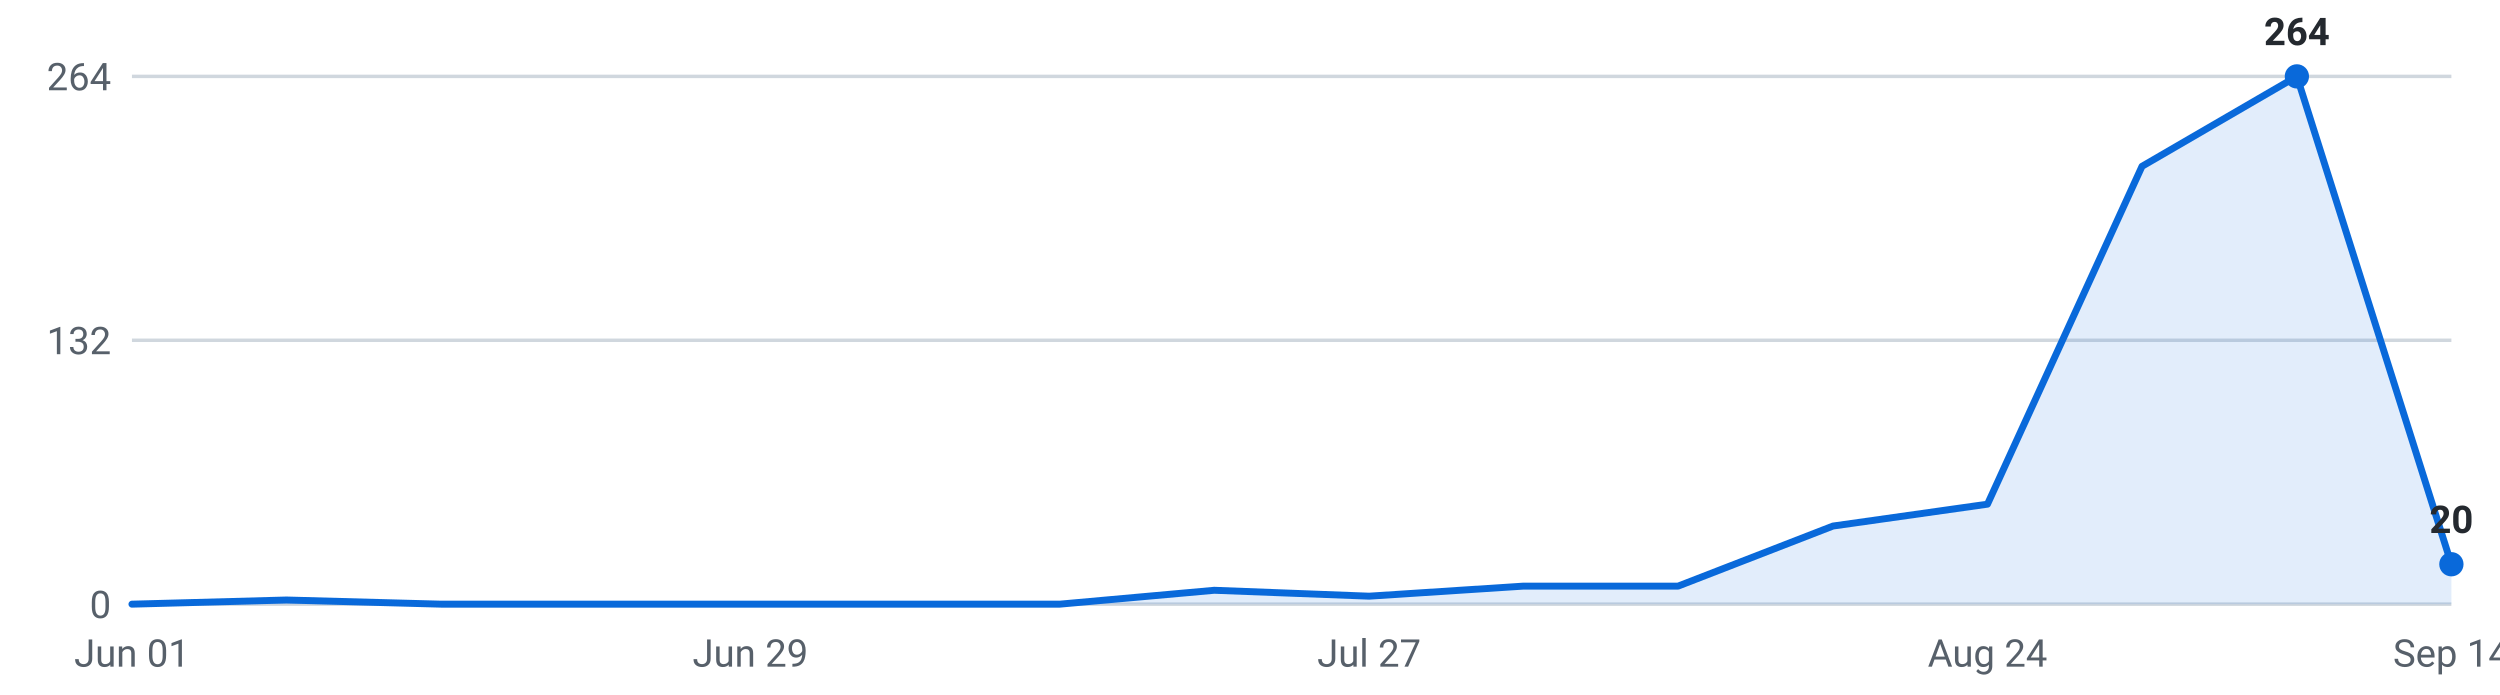
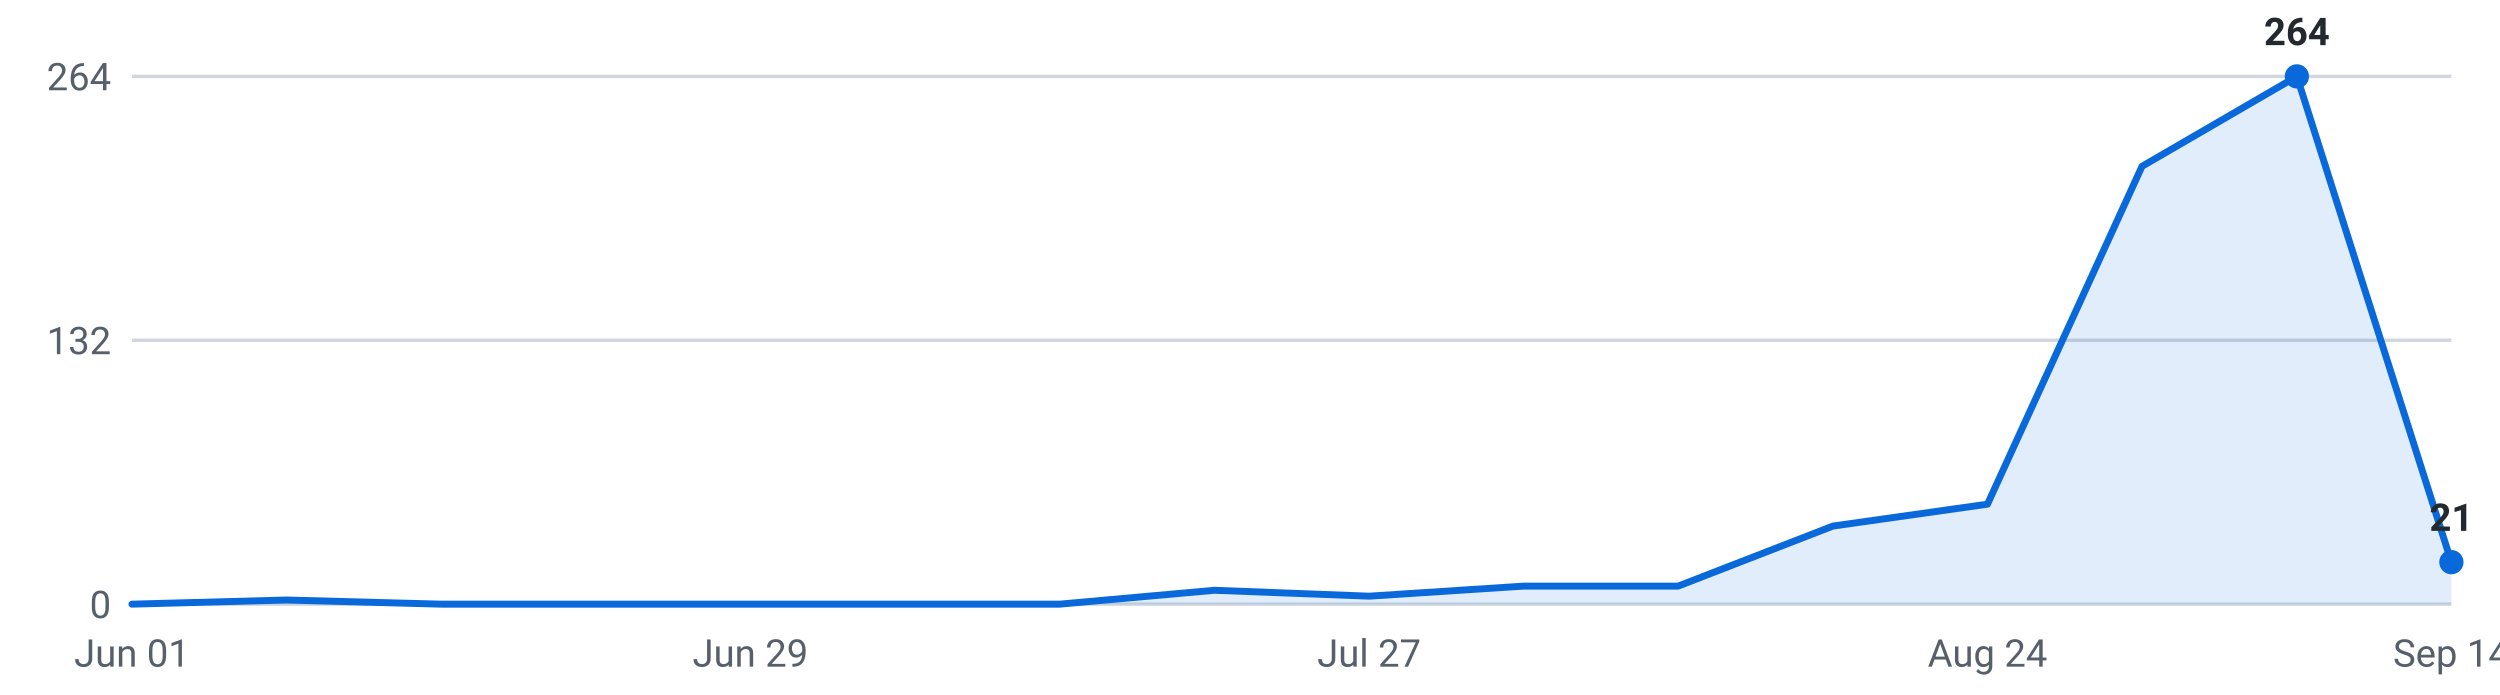
<svg xmlns="http://www.w3.org/2000/svg" viewBox="0 0 720 200" width="720" height="200" role="img" aria-label="Internships posted per week, last 16 weeks">
  <g font-family="-apple-system,Segoe UI,Roboto,sans-serif" font-size="11">
    <line x1="38" y1="174.0" x2="706" y2="174.0" stroke="#d0d7de" stroke-width="1" />
    <text x="32" y="178.0" text-anchor="end" fill="#57606a">0</text>
    <line x1="38" y1="98.0" x2="706" y2="98.0" stroke="#d0d7de" stroke-width="1" />
    <text x="32" y="102.0" text-anchor="end" fill="#57606a">132</text>
    <line x1="38" y1="22.0" x2="706" y2="22.0" stroke="#d0d7de" stroke-width="1" />
    <text x="32" y="26.0" text-anchor="end" fill="#57606a">264</text>
-     <path d="M38.0,174 L38.0,174.0 L82.5,172.8 L127.1,174.0 L171.6,174.0 L216.1,174.0 L260.7,174.0 L305.2,174.0 L349.7,170.0 L394.3,171.7 L438.8,168.8 L483.3,168.8 L527.9,151.5 L572.4,145.2 L616.9,47.9 L661.5,22.0 L706.0,162.5 L706.0,174 Z" fill="#0969da" fill-opacity="0.12" />
-     <polyline points="38.0,174.0 82.5,172.8 127.1,174.0 171.6,174.0 216.1,174.0 260.7,174.0 305.2,174.0 349.7,170.0 394.3,171.7 438.8,168.8 483.3,168.8 527.9,151.5 572.4,145.2 616.9,47.9 661.5,22.0 706.0,162.5" fill="none" stroke="#0969da" stroke-width="2" stroke-linejoin="round" stroke-linecap="round" />
+     <path d="M38.0,174 L38.0,174.0 L82.5,172.8 L127.1,174.0 L171.6,174.0 L216.1,174.0 L260.7,174.0 L305.2,174.0 L349.7,170.0 L394.3,171.7 L438.8,168.8 L483.3,168.8 L527.9,151.5 L572.4,145.2 L616.9,47.9 L661.5,22.0 L706.0,161.9 L706.0,174 Z" fill="#0969da" fill-opacity="0.12" />
+     <polyline points="38.0,174.0 82.5,172.8 127.1,174.0 171.6,174.0 216.1,174.0 260.7,174.0 305.2,174.0 349.7,170.0 394.3,171.7 438.8,168.8 483.3,168.8 527.9,151.5 572.4,145.2 616.9,47.9 661.5,22.0 706.0,161.9" fill="none" stroke="#0969da" stroke-width="2" stroke-linejoin="round" stroke-linecap="round" />
    <circle cx="661.5" cy="22.0" r="3.5" fill="#0969da" />
    <text x="661.5" y="13.0" text-anchor="middle" fill="#24292f" font-weight="600">264</text>
-     <circle cx="706.0" cy="162.5" r="3.5" fill="#0969da" />
-     <text x="706.0" y="153.5" text-anchor="middle" fill="#24292f" font-weight="600">20</text>
+     <circle cx="706.0" cy="161.9" r="3.5" fill="#0969da" />
+     <text x="706.0" y="152.9" text-anchor="middle" fill="#24292f" font-weight="600">21</text>
    <text x="38.0" y="192" text-anchor="middle" fill="#57606a">Jun 01</text>
    <text x="216.1" y="192" text-anchor="middle" fill="#57606a">Jun 29</text>
    <text x="394.3" y="192" text-anchor="middle" fill="#57606a">Jul 27</text>
    <text x="572.4" y="192" text-anchor="middle" fill="#57606a">Aug 24</text>
    <text x="706.0" y="192" text-anchor="middle" fill="#57606a">Sep 14</text>
  </g>
</svg>
